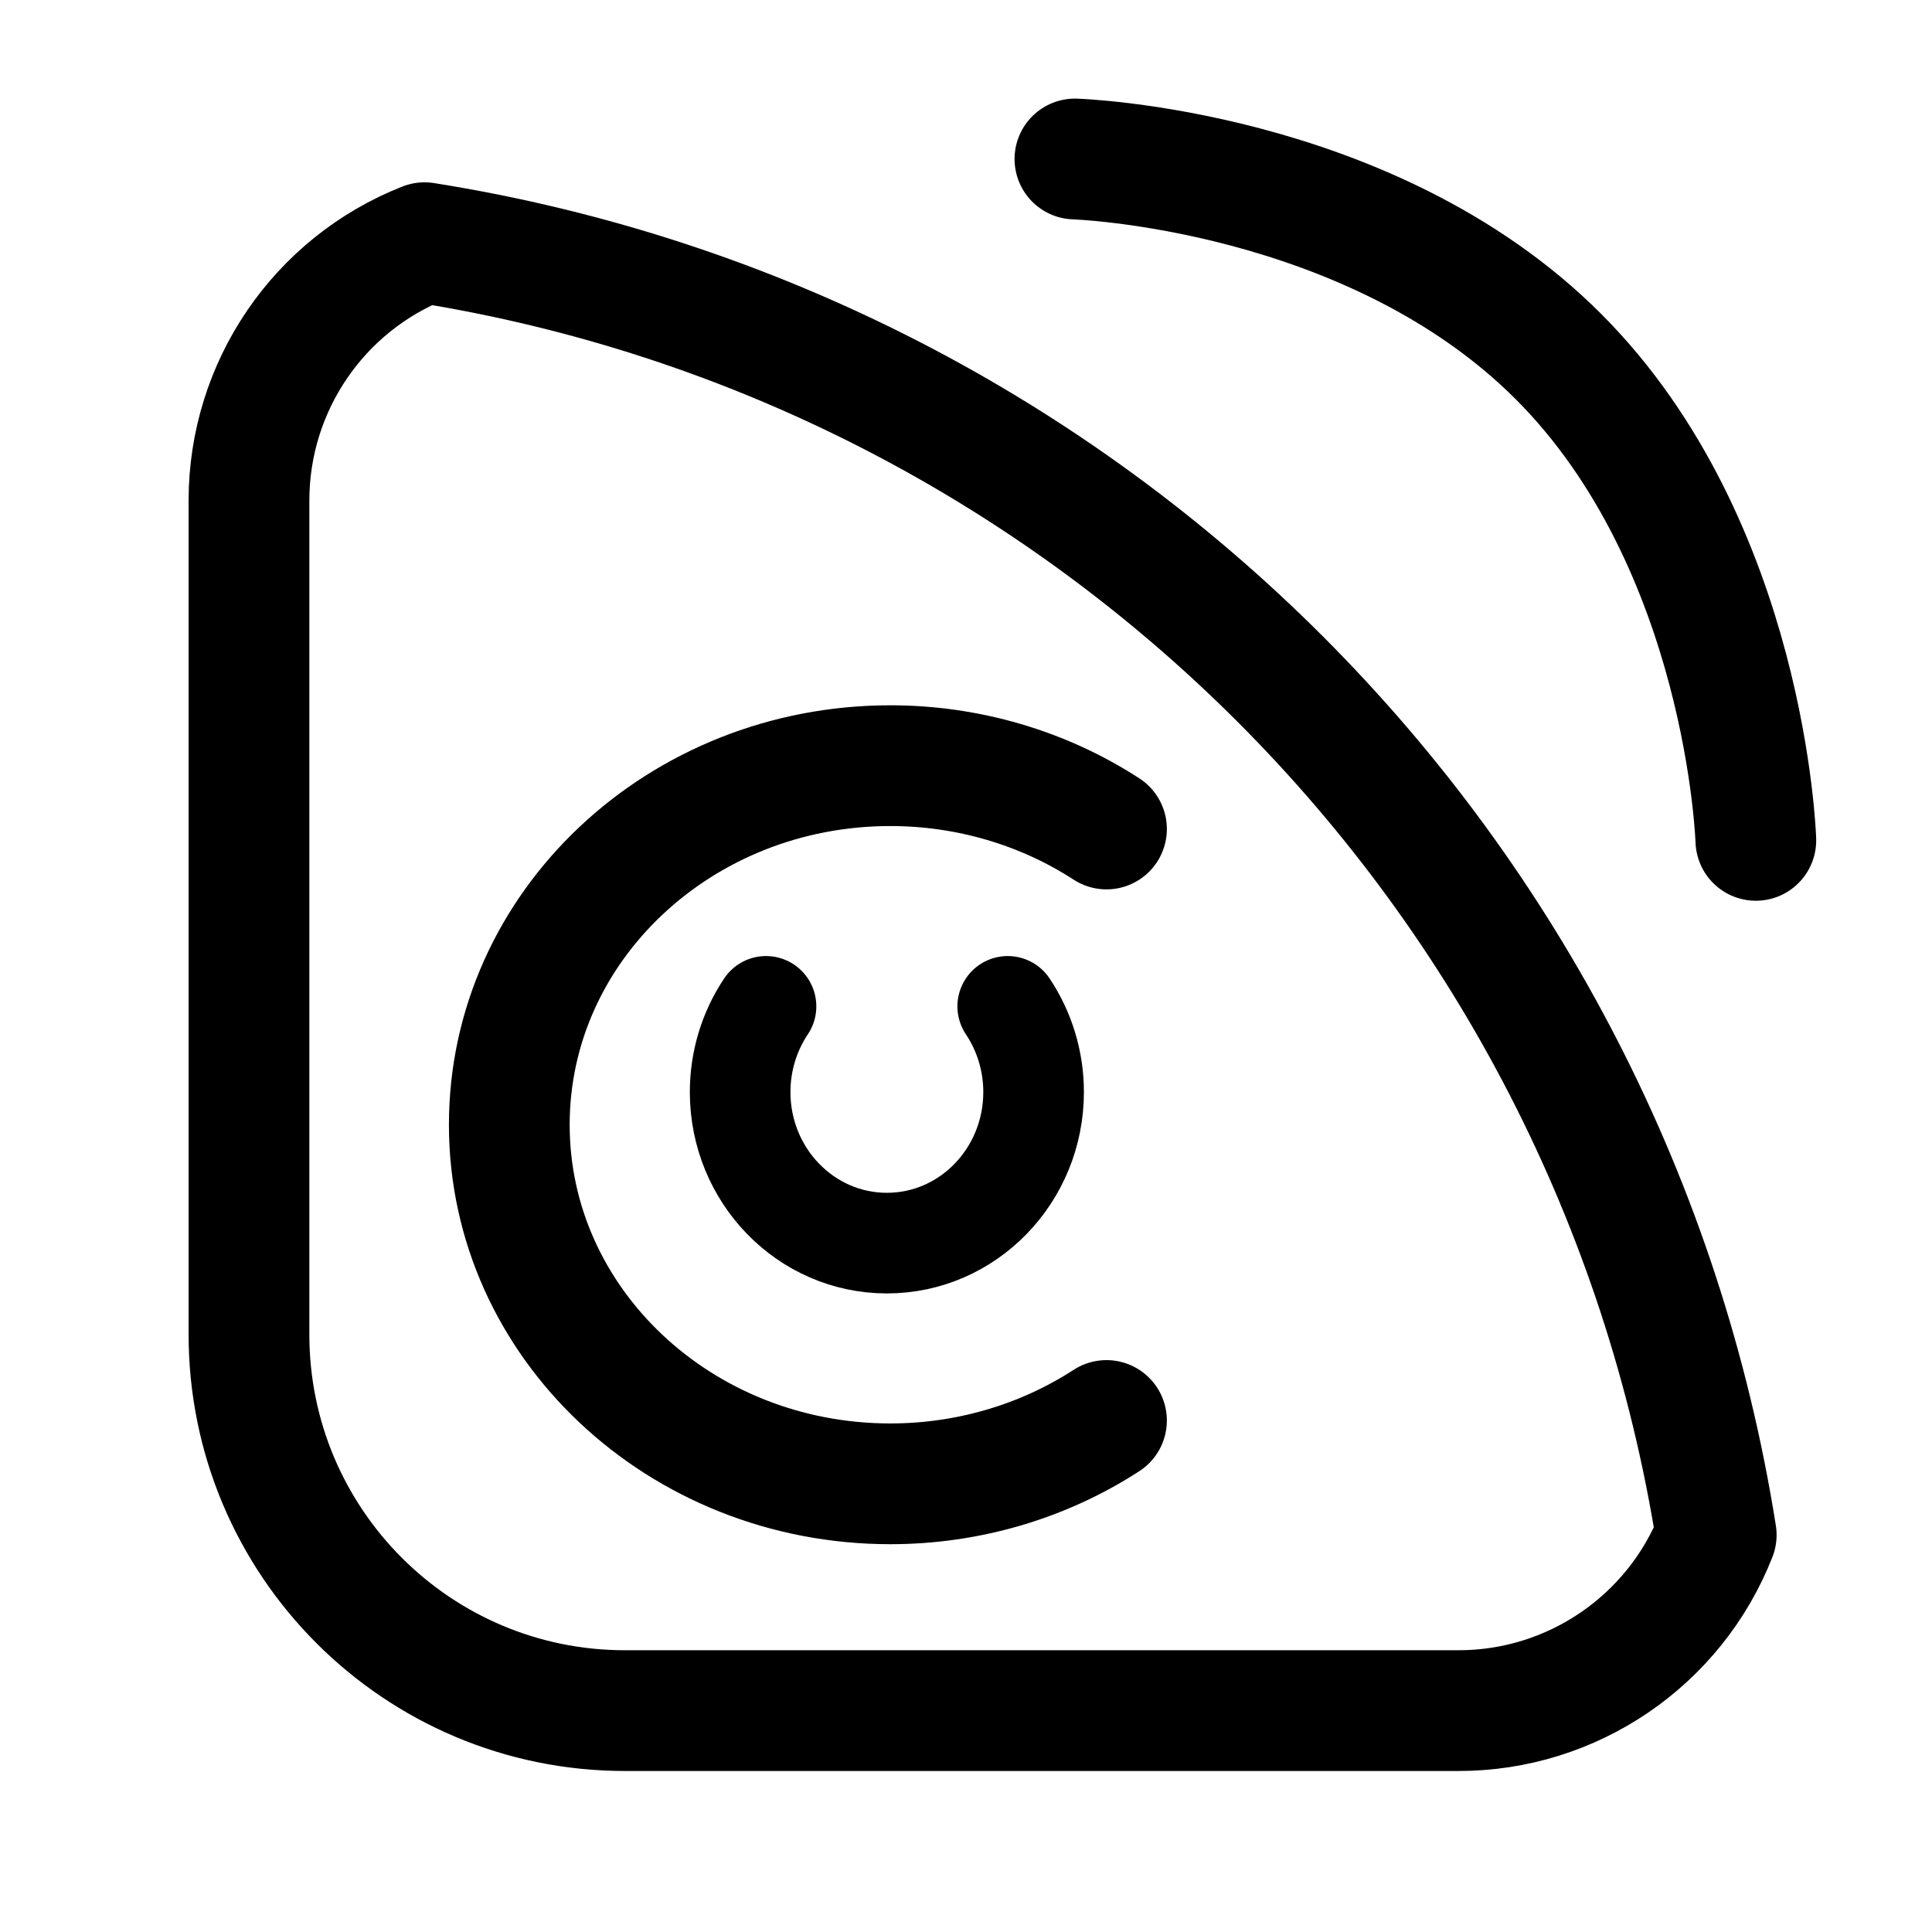
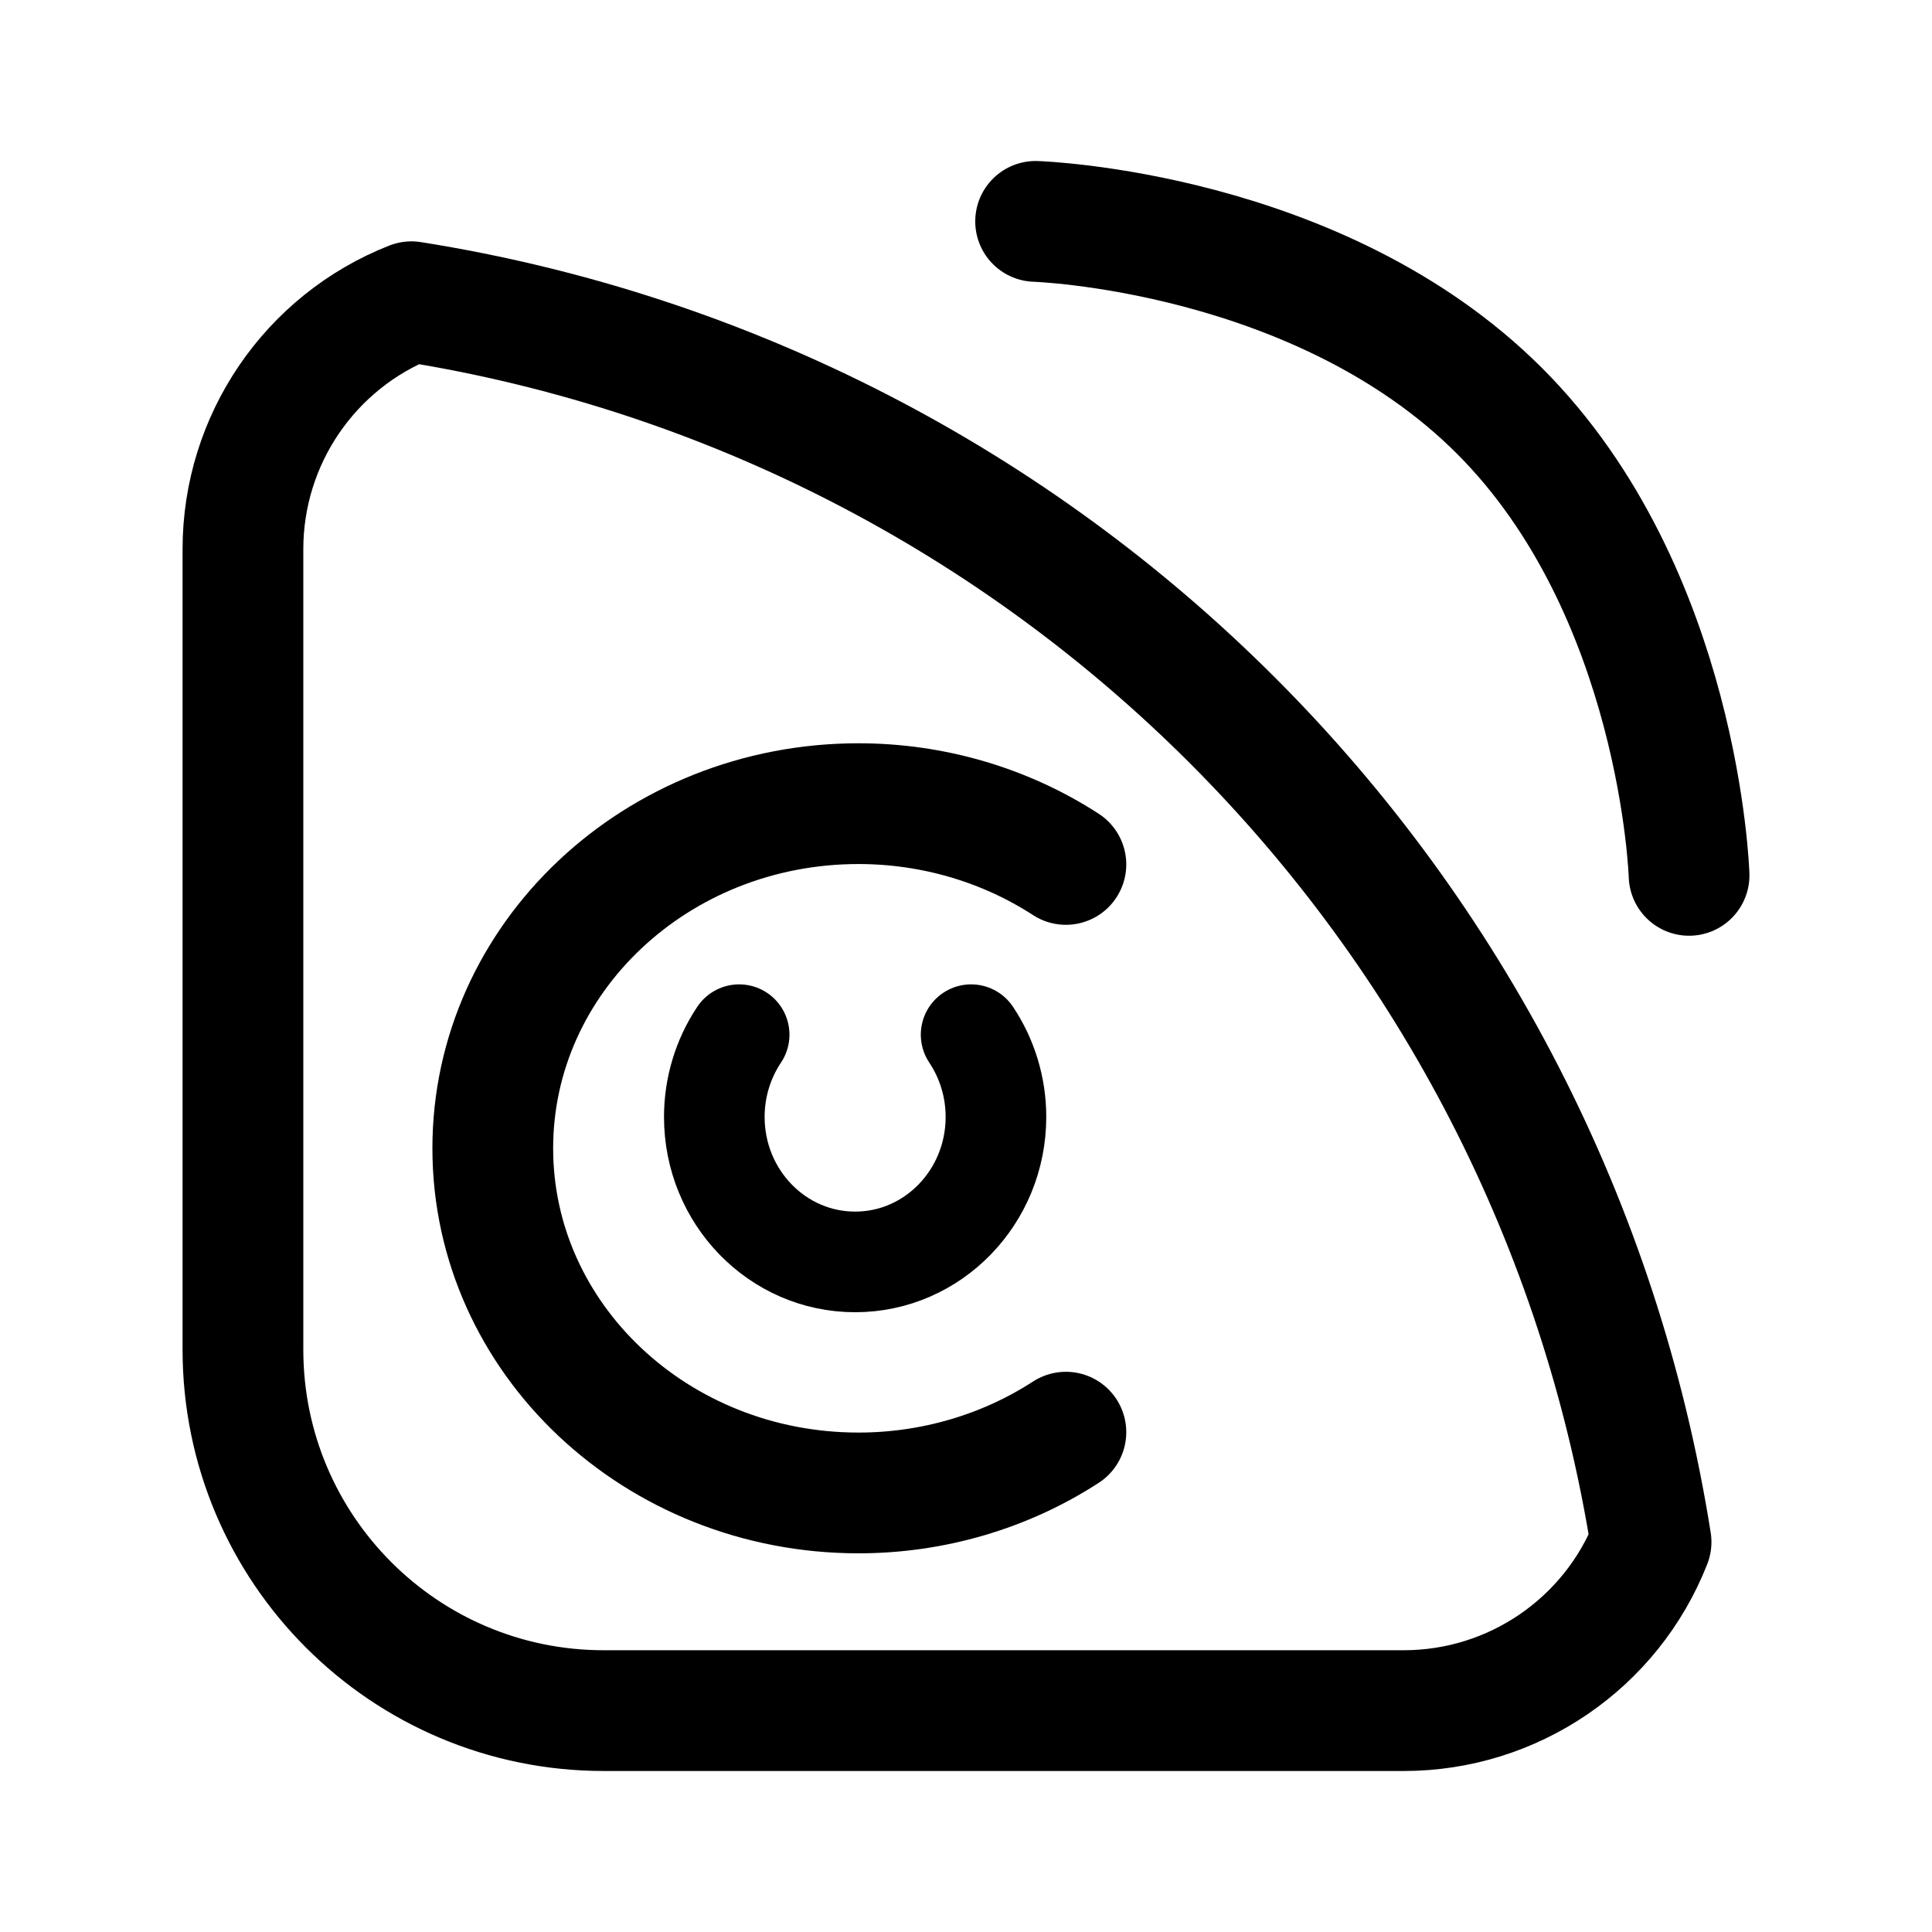
<svg xmlns="http://www.w3.org/2000/svg" width="192" height="192" fill="none" version="1.1" id="svg3" xml:space="preserve">
  <defs id="defs3" />
  <g id="g3" transform="translate(147.9867,50.78082)">
    <g id="g30" transform="matrix(1.052714,0,0,1.052613,6.609645,-6.272175)" style="stroke-width:0.95">
      <g id="g1" transform="matrix(1.013629,0,0,1.013603,1.715181,-1.621751)" style="stroke-width:0.937">
        <g id="g2" transform="matrix(0.9510522,0,0,0.9512577,-2.489061,11.25337)" style="stroke-width:0.985">
-           <path id="path11" style="fill:none;stroke:#000000;stroke-width:11.824;stroke-linecap:round;stroke-linejoin:round;stroke-dasharray:none" d="m -43.145,85.089 a 37.317,35.16 0 0 1 -21.163,6.201 37.317,35.16 0 0 1 -37.317,-35.16 37.317,35.16 0 0 1 37.317,-35.16 37.317,35.16 0 0 1 21.163,6.201" />
-           <path id="path11-7" style="fill:none;stroke:#000000;stroke-width:9.853;stroke-linecap:round;stroke-linejoin:round;stroke-dasharray:none" d="m -52.816,44.538 a 14.369,14.793 0 0 1 2.534,8.389 14.369,14.793 0 0 1 -14.369,14.793 14.369,14.793 0 0 1 -14.369,-14.793 14.369,14.793 0 0 1 2.534,-8.389" />
-           <path id="path30" style="fill:none;stroke:#000000;stroke-width:11.824;stroke-linecap:round;stroke-linejoin:round;stroke-dasharray:none" d="M 16.565,96.298 A 152.224,152.278 0 0 0 -109.925,-30.237 27.115,27.125 0 0 0 -127.118,-4.994 V 76.666 a 36.819,36.832 0 0 0 36.82,36.831 H -8.669 A 27.115,27.125 0 0 0 16.565,96.298 Z" />
-           <g id="g5" transform="matrix(0.8908854,0,0,0.8912492,2.544464,-3.054214)" style="stroke-width:13.27;stroke-dasharray:none">
-             <path d="m -54.755,-39.696 c 0,0 32.466,1.02 53.147,21.703 20.681,20.683 21.7,53.153 21.7,53.153" style="stroke:#000000;stroke-width:13.27;stroke-linecap:round;stroke-dasharray:none" id="path1-0" />
+           <path id="path11" style="fill:none;stroke:#000000;stroke-width:11.824;stroke-linecap:round;stroke-linejoin:round;stroke-dasharray:none" d="M -47.12,86.232 A 35.814,33.747 0 0 1 -67.43,92.183 35.814,33.747 0 0 1 -103.243,58.437 35.814,33.747 0 0 1 -67.43,24.69 35.814,33.747 0 0 1 -47.12,30.641" />
+           <path id="path11-7" style="fill:none;stroke:#000000;stroke-width:9.853;stroke-linecap:round;stroke-linejoin:round;stroke-dasharray:none" d="m -56.401,47.311 a 13.79,14.198 0 0 1 2.432,8.052 13.79,14.198 0 0 1 -13.79,14.198 13.79,14.198 0 0 1 -13.79,-14.198 13.79,14.198 0 0 1 2.432,-8.052" />
+           <path id="path30" style="fill:none;stroke:#000000;stroke-width:11.824;stroke-linecap:round;stroke-linejoin:round;stroke-dasharray:none" d="M 10.184,96.99 A 146.09,146.155 0 0 0 -111.209,-24.457 26.022,26.034 0 0 0 -127.709,-0.229 V 78.147 a 35.335,35.351 0 0 0 35.337,35.35 h 78.339 A 26.022,26.034 0 0 0 10.184,96.99 Z" />
+           <g id="g5" transform="matrix(0.8549854,0,0,0.8554106,-3.271781,1.632712)" style="stroke-width:13.826;stroke-dasharray:none">
+             <path d="m -54.755,-39.696 c 0,0 32.466,1.02 53.147,21.703 20.681,20.683 21.7,53.153 21.7,53.153" style="stroke:#000000;stroke-width:13.826;stroke-linecap:round;stroke-dasharray:none" id="path1-0" />
          </g>
        </g>
      </g>
    </g>
  </g>
</svg>
